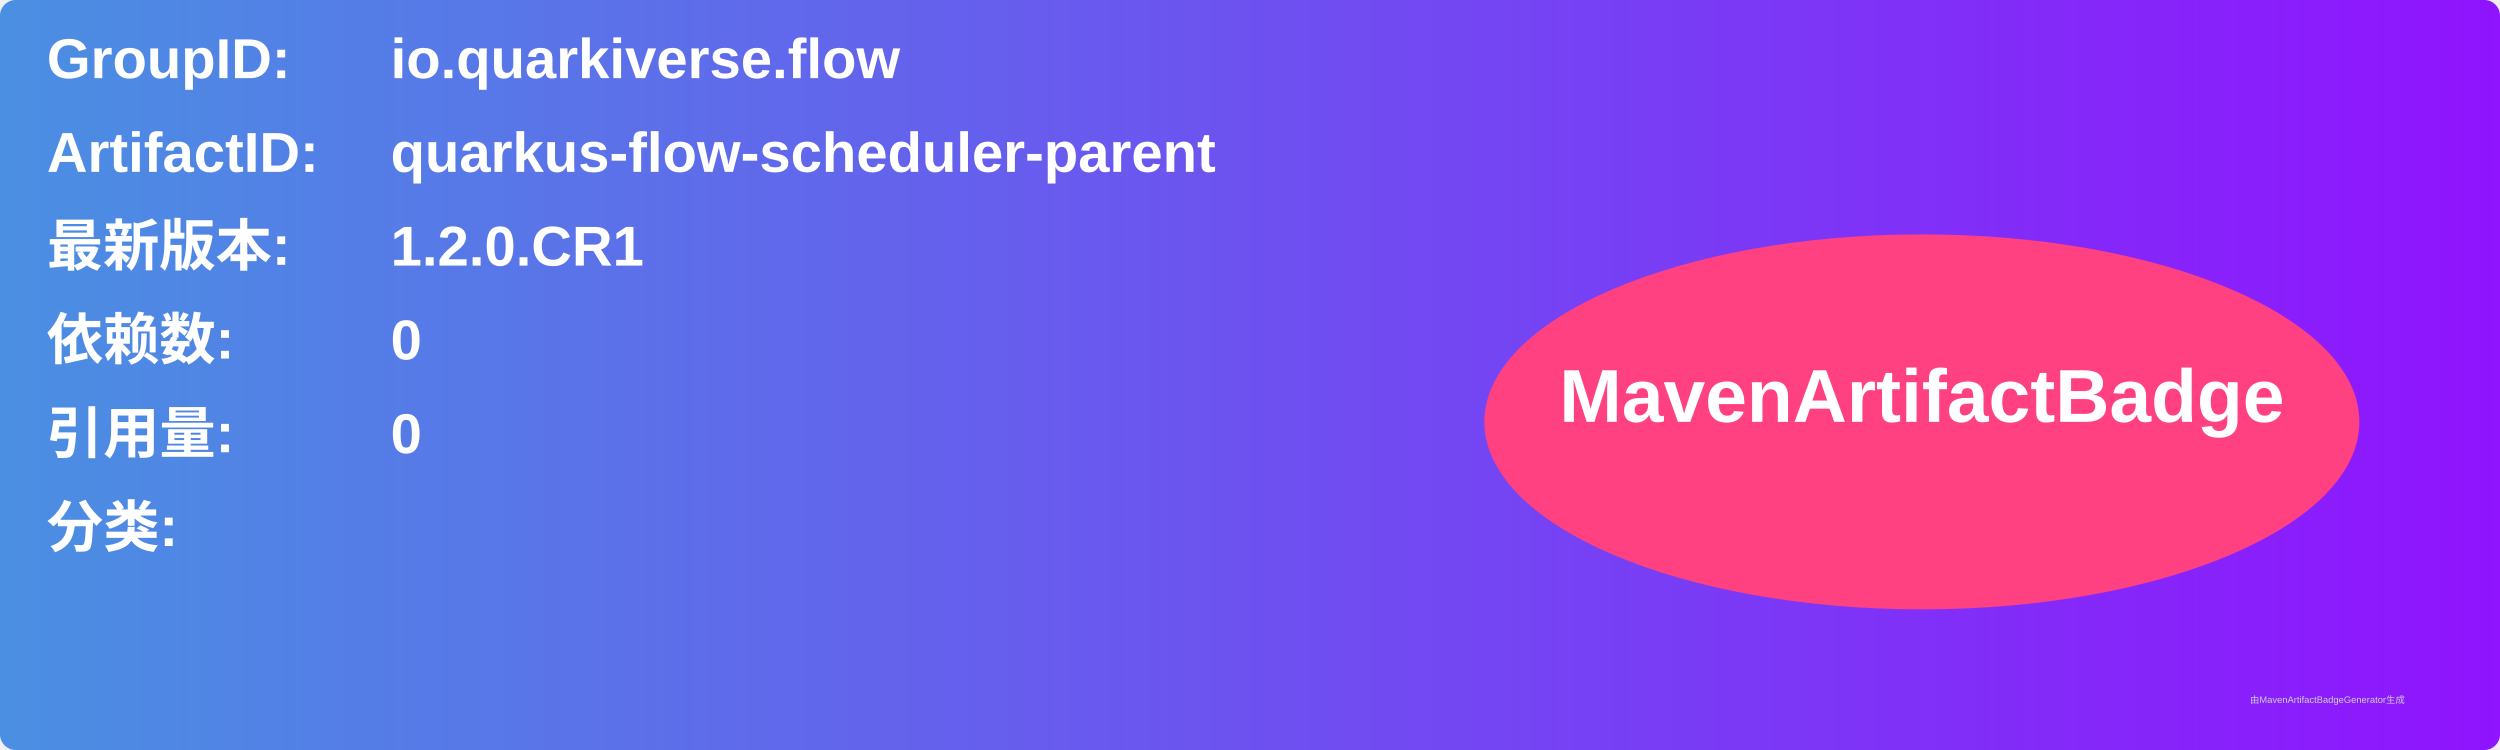
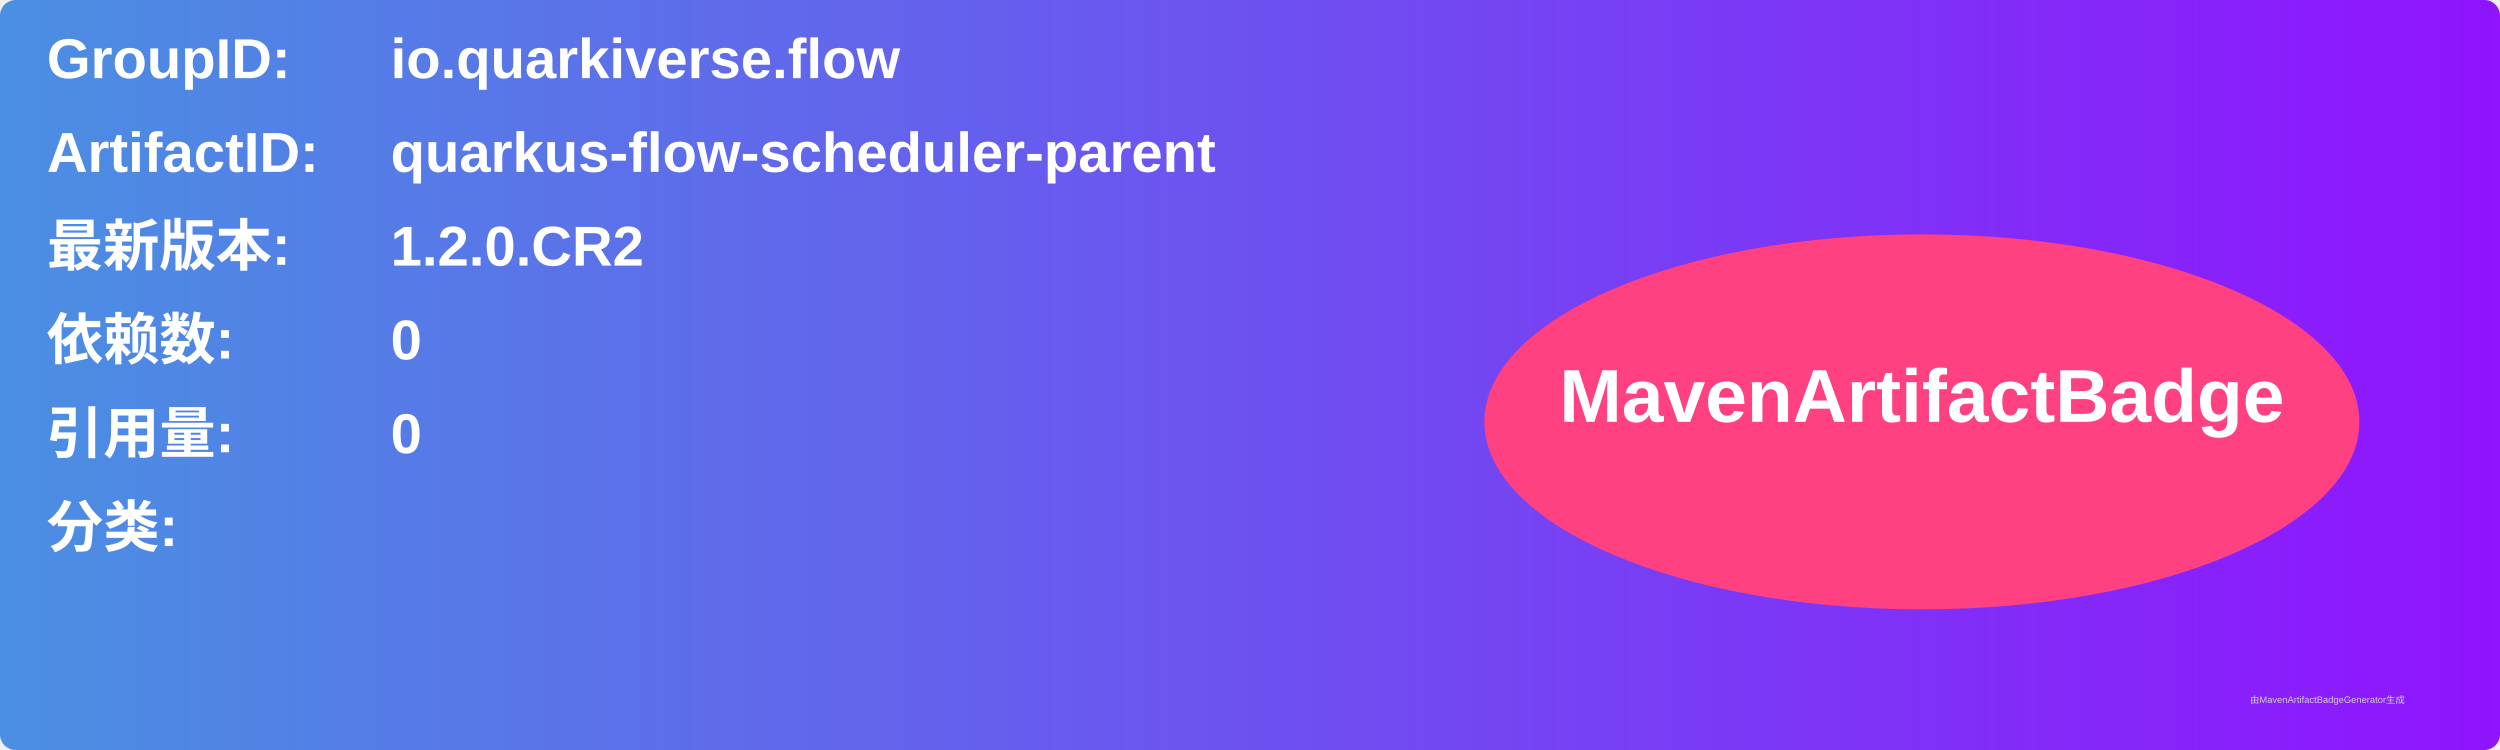
<svg xmlns="http://www.w3.org/2000/svg" width="800" height="240" viewBox="0 0 800 240">
  <linearGradient id="grad" x1="0%" y1="0%" x2="100%" y2="0%">
    <stop offset="0%" stop-color="#4a90e2" />
    <stop offset="100%" stop-color="#9013fe" />
  </linearGradient>
  <rect width="100%" height="100%" rx="5" ry="5" fill="url(#grad)" />
  <g transform="translate(15, 15)">
    <text x="0" y="10" font-family="Arial" font-size="18" fill="white" font-weight="bold" width="260">GroupID:</text>
    <text x="110" y="10" font-family="Arial" font-size="18" fill="white" font-weight="bold" width="460">io.quarkiverse.flow</text>
    <text x="0" y="40" font-family="Arial" font-size="18" fill="white" font-weight="bold" width="260">ArtifactID:</text>
    <text x="110" y="40" font-family="Arial" font-size="18" fill="white" font-weight="bold" width="460">quarkus-flow-scheduler-parent</text>
    <text x="0" y="70" font-family="Arial" font-size="18" fill="white" font-weight="bold">最新版本:</text>
    <text x="110" y="70" font-family="Arial" font-size="18" fill="white" font-weight="bold">
-       <tspan font-weight="bold">1.2.0.CR1</tspan>
+       <tspan font-weight="bold">1.2.0.CR2</tspan>
    </text>
    <text x="0" y="100" font-family="Arial" font-size="18" fill="white" font-weight="bold">依赖数: </text>
    <text x="110" y="100" font-family="Arial" font-size="18" fill="white">
      <tspan font-weight="bold">0</tspan>
    </text>
    <text x="0" y="130" font-family="Arial" font-size="18" fill="white" font-weight="bold">引用量: </text>
    <text x="110" y="130" font-family="Arial" font-size="18" fill="white">
      <tspan font-weight="bold">0</tspan>
    </text>
    <text x="0" y="160" font-family="Arial" font-size="18" fill="white" font-weight="bold">分类:</text>
    <text x="10" y="190" font-family="Arial" font-size="10" fill="white">
      <tspan font-weight="bold" />
    </text>
    <ellipse cx="600" cy="120" rx="140" ry="60" fill="#ff4081" />
    <text x="600" y="120" text-anchor="middle" font-family="Arial" font-size="24" fill="white" font-weight="bold">MavenArtifactBadge</text>
  </g>
  <text x="720" y="225" font-family="Arial" font-size="3" fill="#d0d0d0">由MavenArtifactBadgeGenerator生成</text>
</svg>
